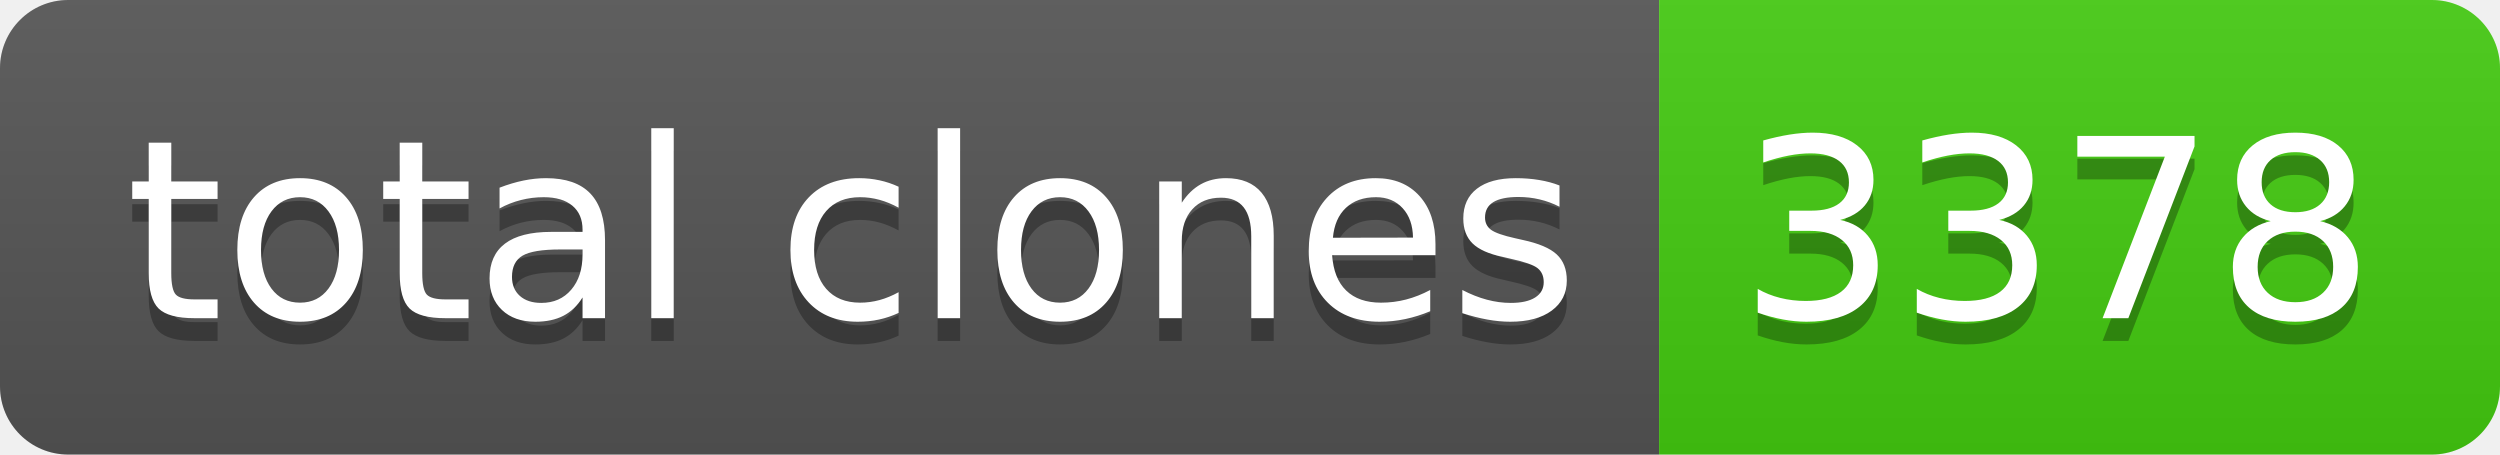
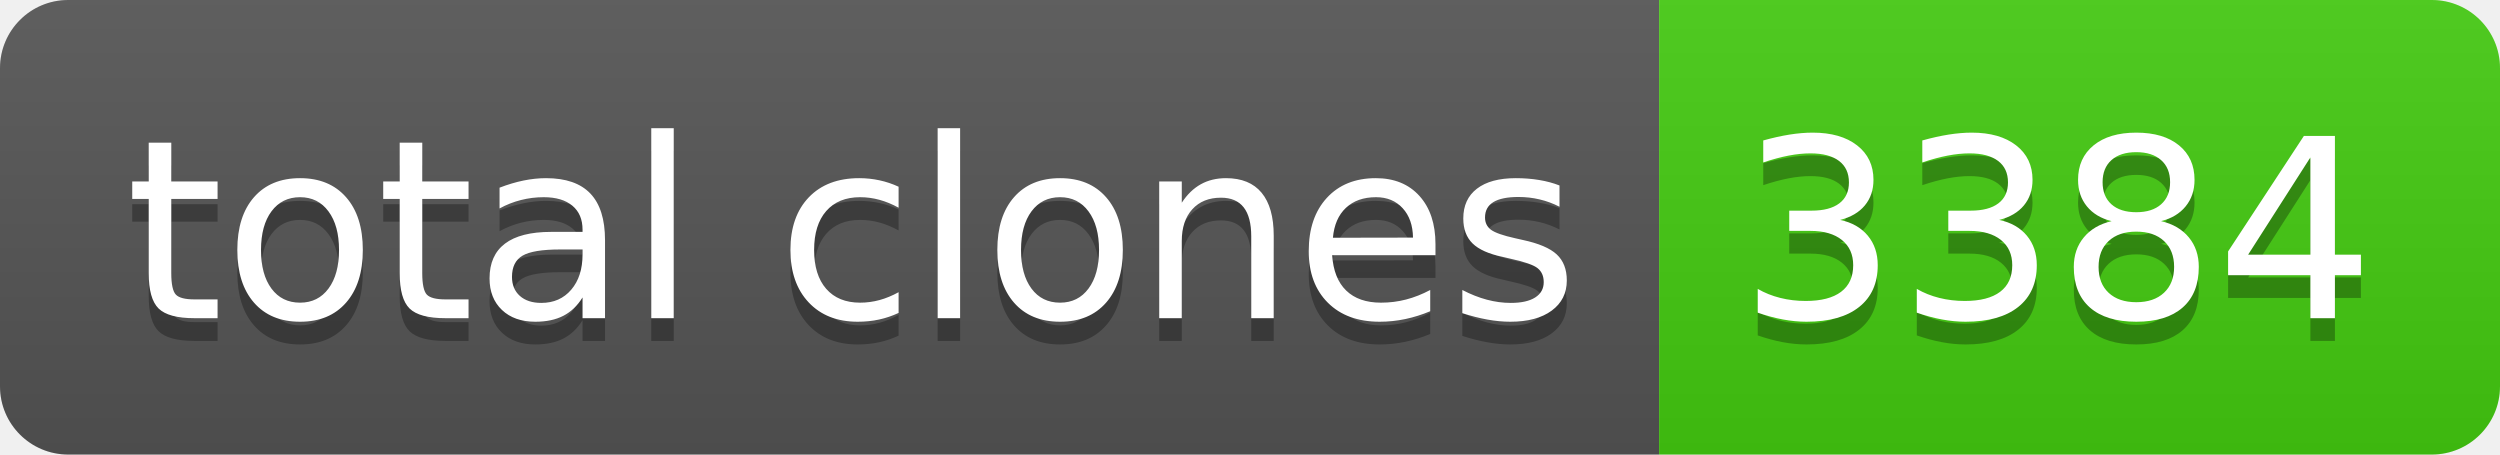
- <svg xmlns="http://www.w3.org/2000/svg" width="110" height="20" role="img" aria-label="total clones: 3378">
+ <svg xmlns="http://www.w3.org/2000/svg" width="110" height="20" role="img" aria-label="total clones: 3384">
  <linearGradient id="s" x2="0" y2="100%">
    <stop offset="0" stop-color="#bbb" stop-opacity=".1" />
    <stop offset="1" stop-opacity=".1" />
  </linearGradient>
  <clipPath id="r">
    <rect width="110" height="20" rx="3" fill="#fff" />
  </clipPath>
  <g clip-path="url(#r)">
    <rect width="73" height="20" fill="#555" />
    <rect x="73" width="37" height="20" fill="#4c1" />
    <rect width="110" height="20" fill="url(#s)" />
  </g>
  <g fill="#fff" text-anchor="middle" font-family="Verdana,Geneva,DejaVu Sans,sans-serif" text-rendering="geometricPrecision" font-size="110">
    <text aria-hidden="true" x="375" y="150" fill="#010101" fill-opacity=".3" transform="scale(.1)" textLength="630">total clones</text>
    <text x="375" y="140" transform="scale(.1)" fill="#fff" textLength="630">total clones</text>
-     <text aria-hidden="true" x="905" y="150" fill="#010101" fill-opacity=".3" transform="scale(.1)" textLength="270">3378</text>
-     <text x="905" y="140" transform="scale(.1)" fill="#fff" textLength="270">3378</text>
+     <text aria-hidden="true" x="905" y="150" fill="#010101" fill-opacity=".3" transform="scale(.1)" textLength="270">3384</text>
+     <text x="905" y="140" transform="scale(.1)" fill="#fff" textLength="270">3384</text>
  </g>
</svg>
